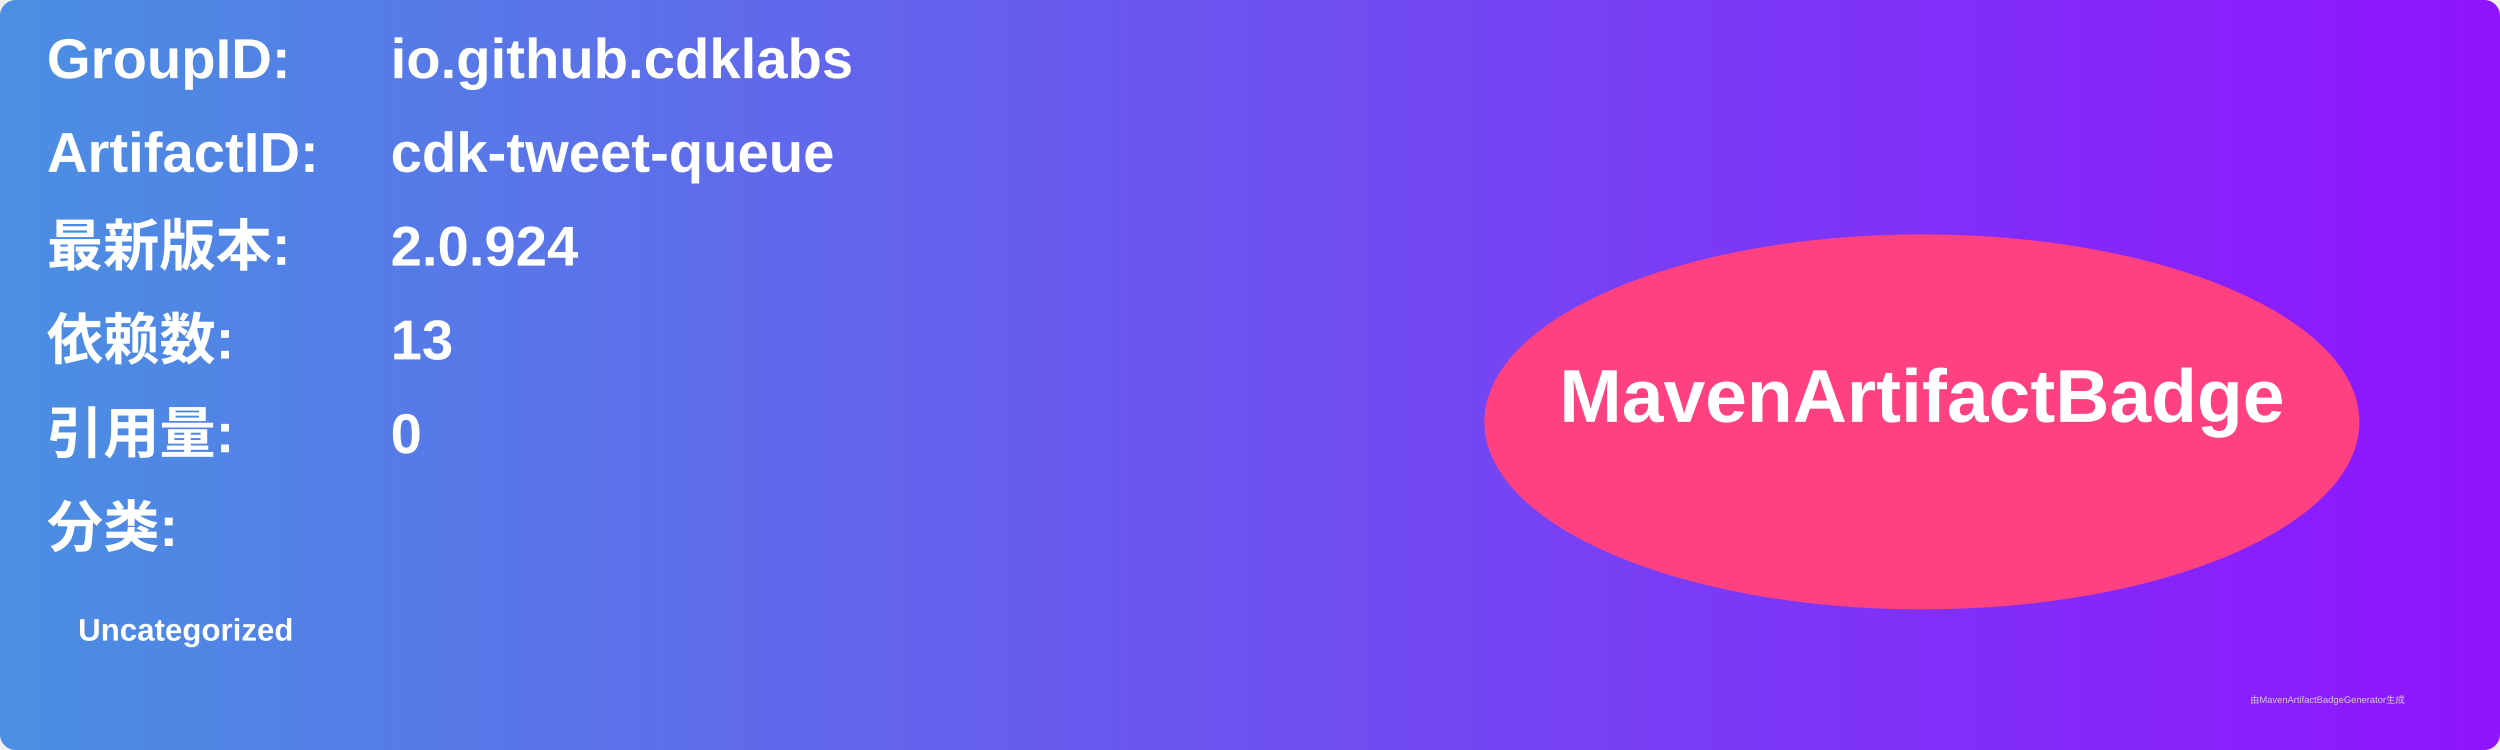
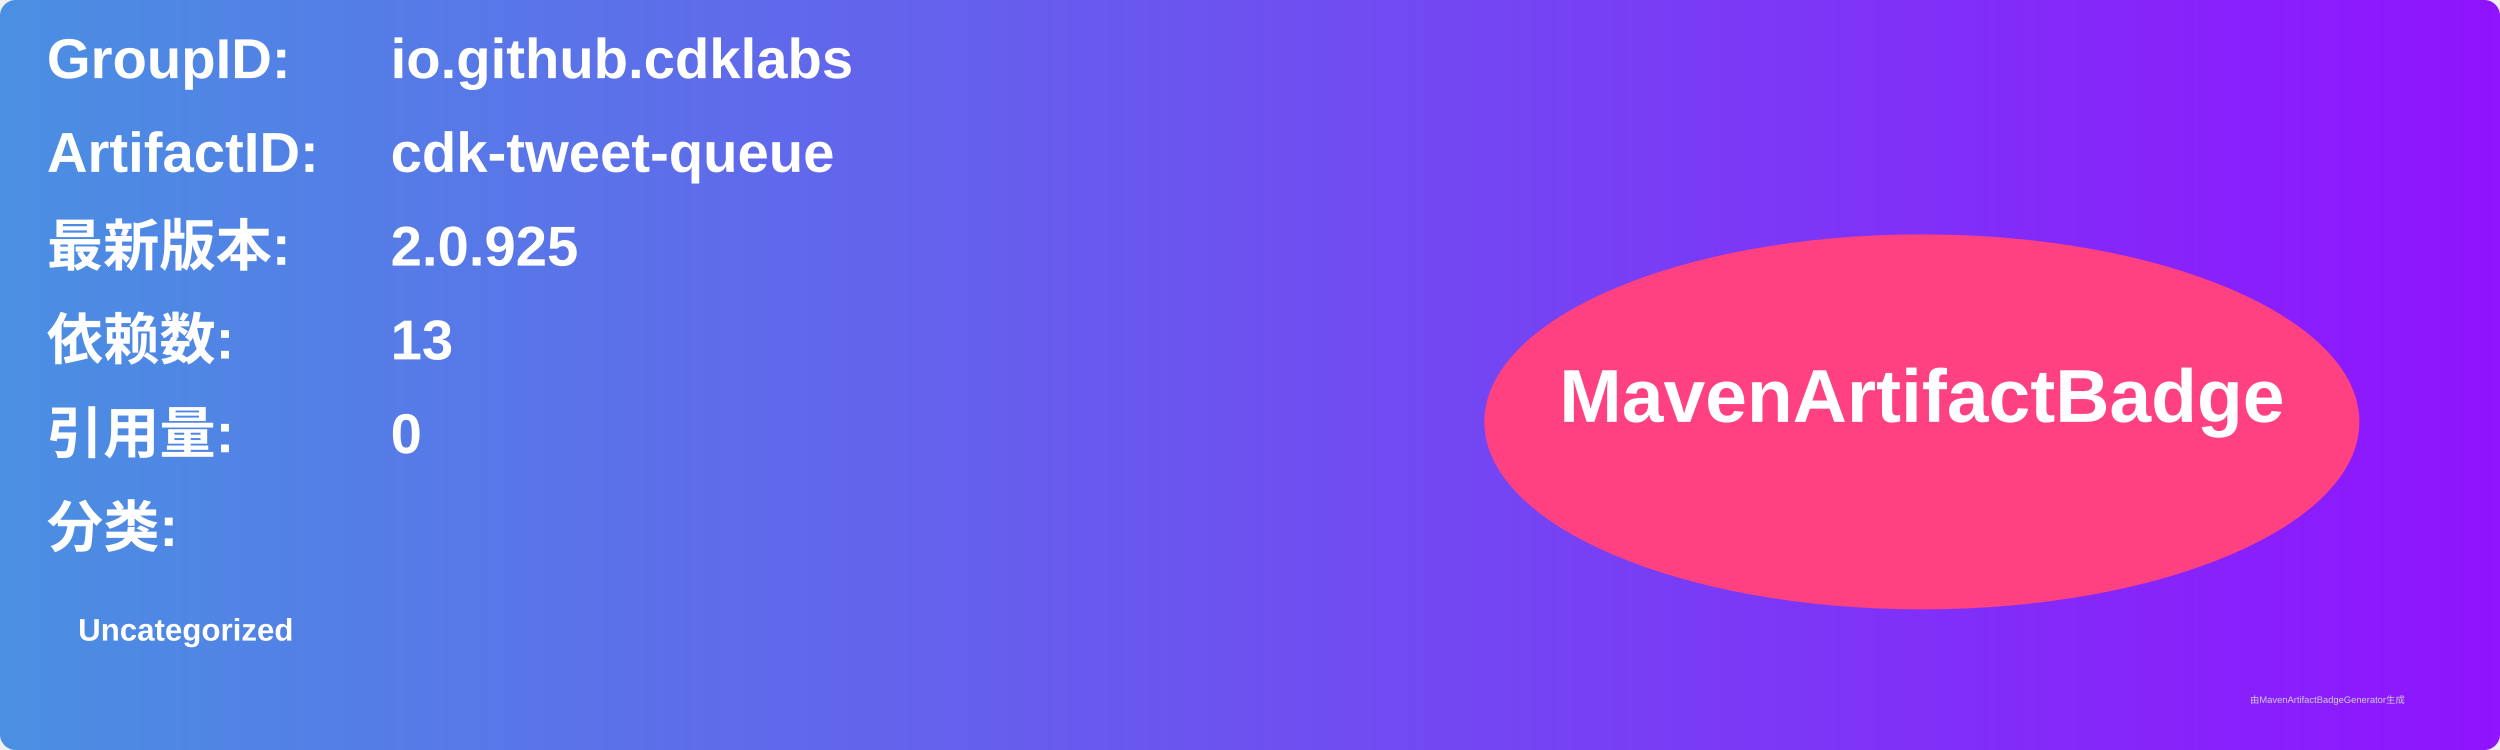
<svg xmlns="http://www.w3.org/2000/svg" width="800" height="240" viewBox="0 0 800 240">
  <linearGradient id="grad" x1="0%" y1="0%" x2="100%" y2="0%">
    <stop offset="0%" stop-color="#4a90e2" />
    <stop offset="100%" stop-color="#9013fe" />
  </linearGradient>
  <rect width="100%" height="100%" rx="5" ry="5" fill="url(#grad)" />
  <g transform="translate(15, 15)">
    <text x="0" y="10" font-family="Arial" font-size="18" fill="white" font-weight="bold" width="260">GroupID:</text>
    <text x="110" y="10" font-family="Arial" font-size="18" fill="white" font-weight="bold" width="460">io.github.cdklabs</text>
    <text x="0" y="40" font-family="Arial" font-size="18" fill="white" font-weight="bold" width="260">ArtifactID:</text>
    <text x="110" y="40" font-family="Arial" font-size="18" fill="white" font-weight="bold" width="460">cdk-tweet-queue</text>
    <text x="0" y="70" font-family="Arial" font-size="18" fill="white" font-weight="bold">最新版本:</text>
    <text x="110" y="70" font-family="Arial" font-size="18" fill="white" font-weight="bold">
-       <tspan font-weight="bold">2.0.924</tspan>
+       <tspan font-weight="bold">2.0.925</tspan>
    </text>
    <text x="0" y="100" font-family="Arial" font-size="18" fill="white" font-weight="bold">依赖数: </text>
    <text x="110" y="100" font-family="Arial" font-size="18" fill="white">
      <tspan font-weight="bold">13</tspan>
    </text>
    <text x="0" y="130" font-family="Arial" font-size="18" fill="white" font-weight="bold">引用量: </text>
    <text x="110" y="130" font-family="Arial" font-size="18" fill="white">
      <tspan font-weight="bold">0</tspan>
    </text>
    <text x="0" y="160" font-family="Arial" font-size="18" fill="white" font-weight="bold">分类:</text>
    <text x="10" y="190" font-family="Arial" font-size="10" fill="white">
      <tspan font-weight="bold">Uncategorized</tspan>
    </text>
    <ellipse cx="600" cy="120" rx="140" ry="60" fill="#ff4081" />
    <text x="600" y="120" text-anchor="middle" font-family="Arial" font-size="24" fill="white" font-weight="bold">MavenArtifactBadge</text>
  </g>
  <text x="720" y="225" font-family="Arial" font-size="3" fill="#d0d0d0">由MavenArtifactBadgeGenerator生成</text>
</svg>
